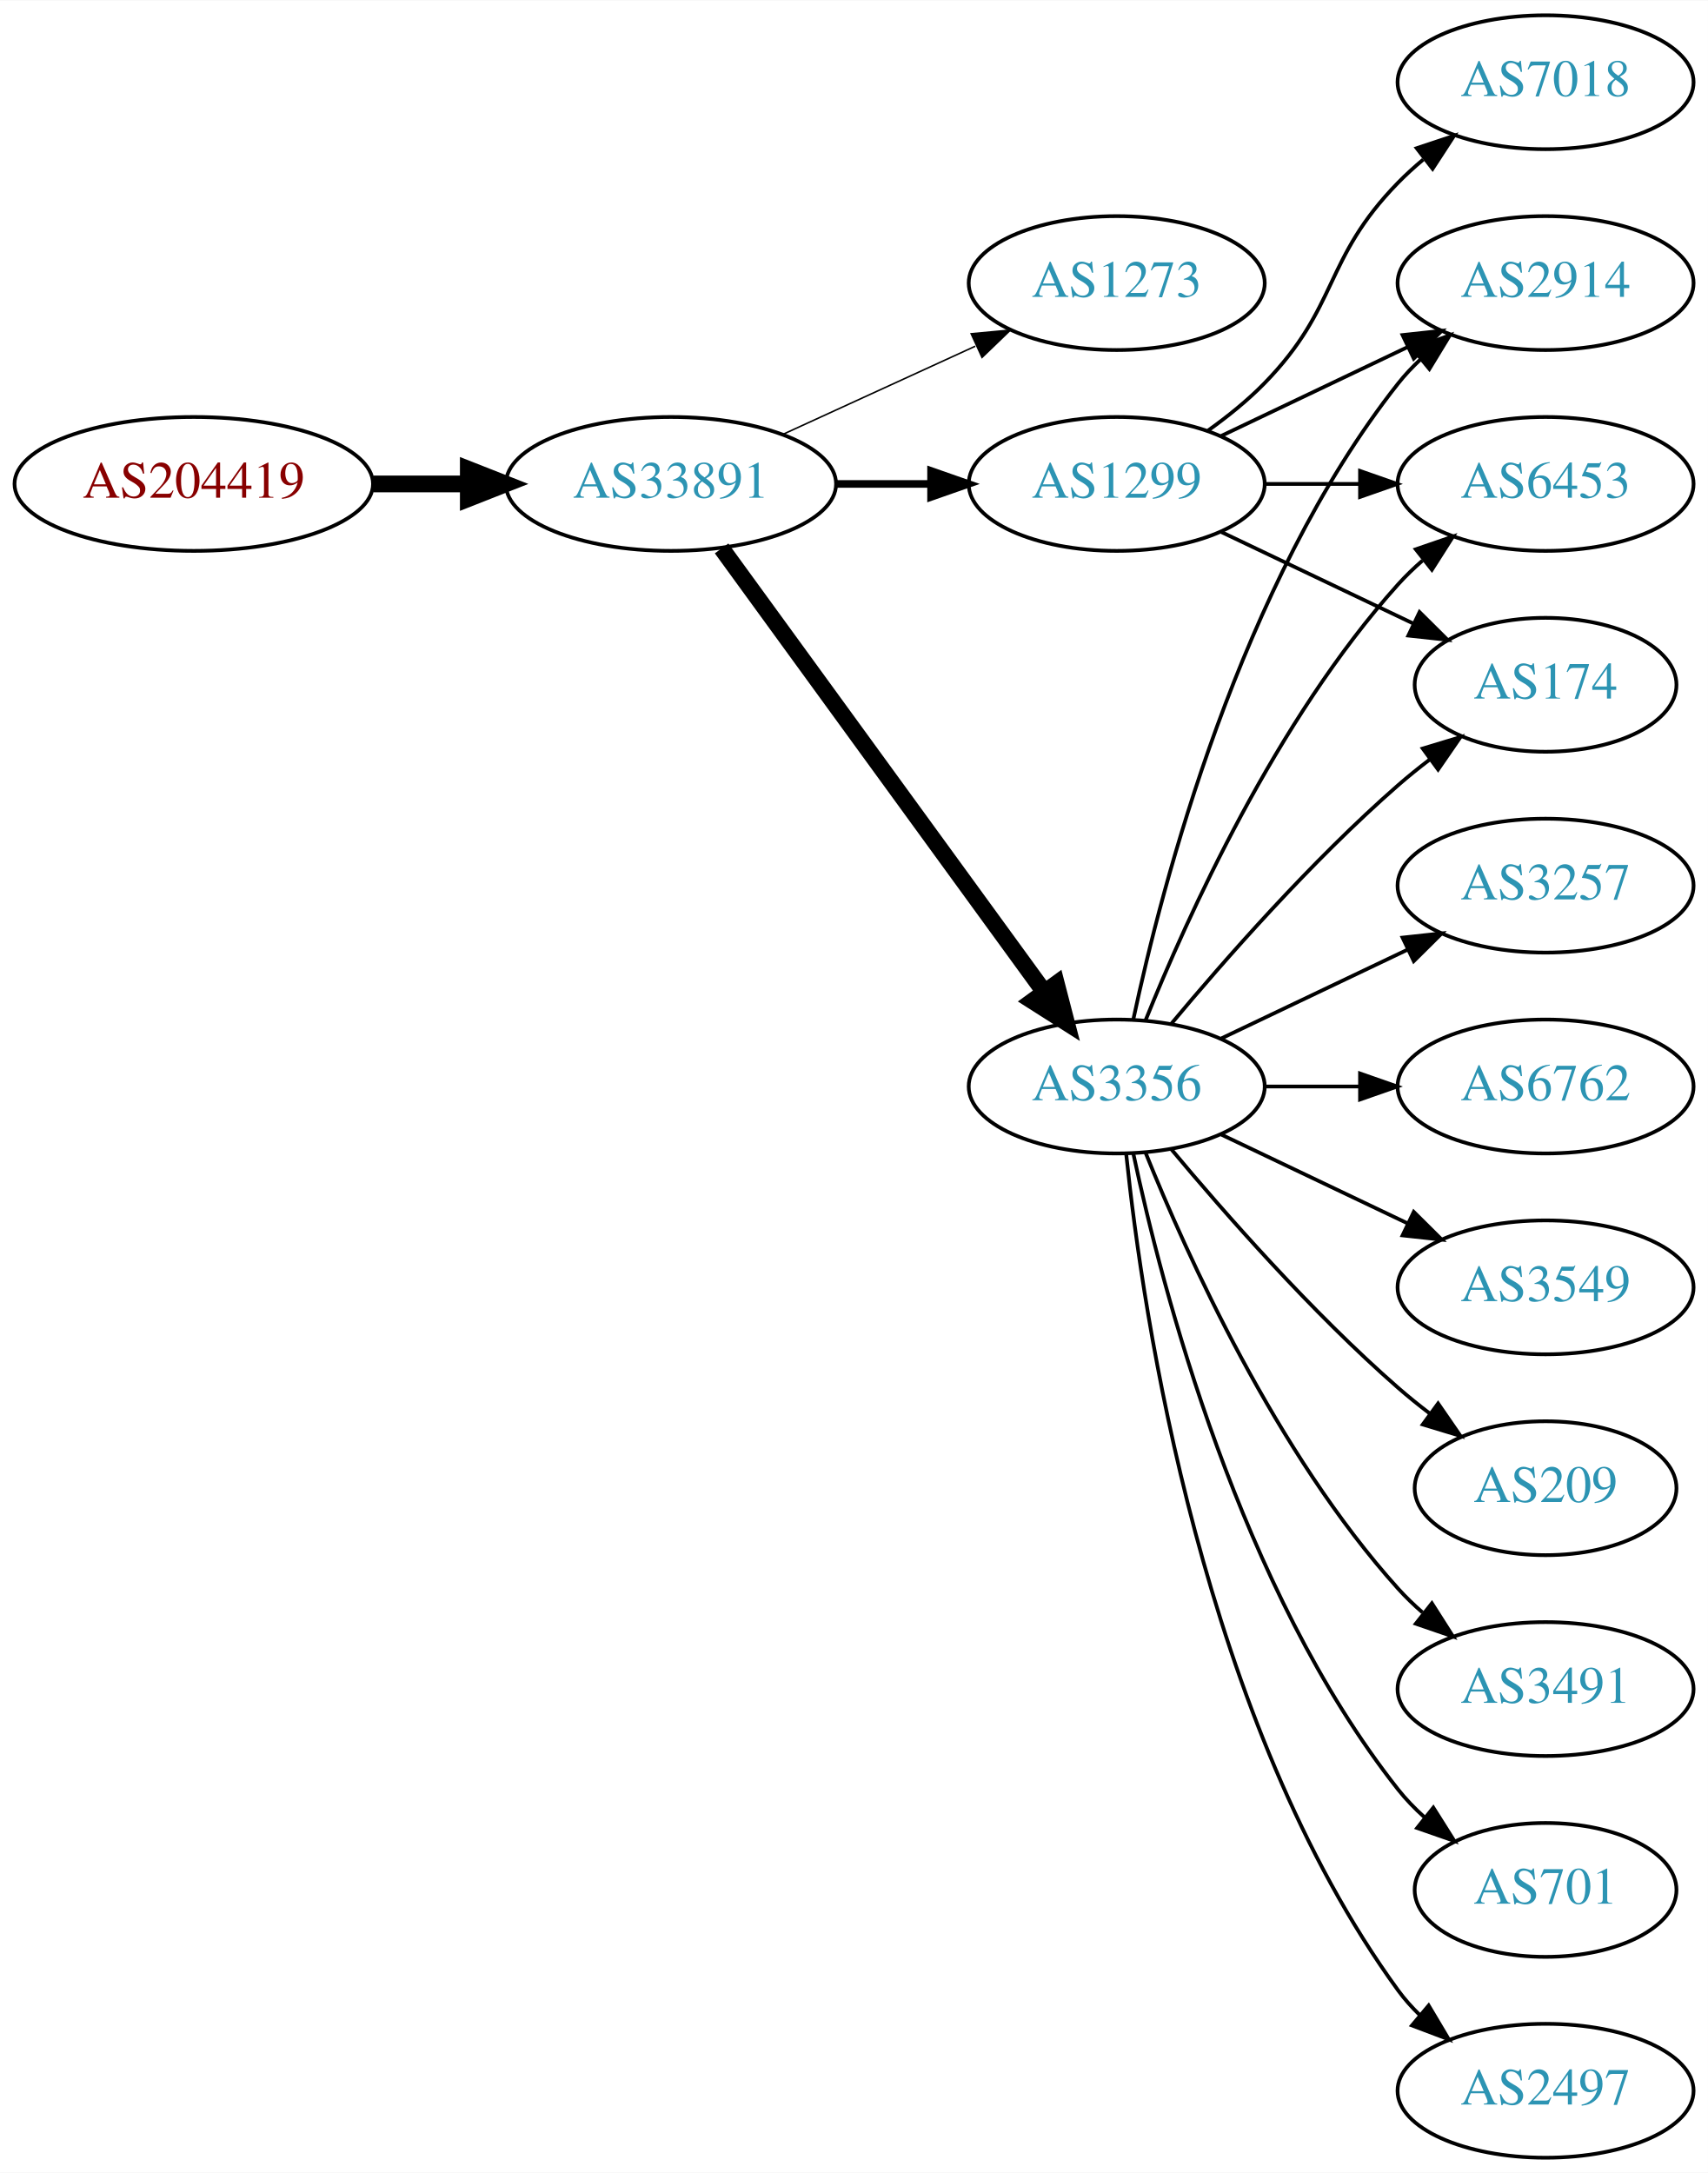
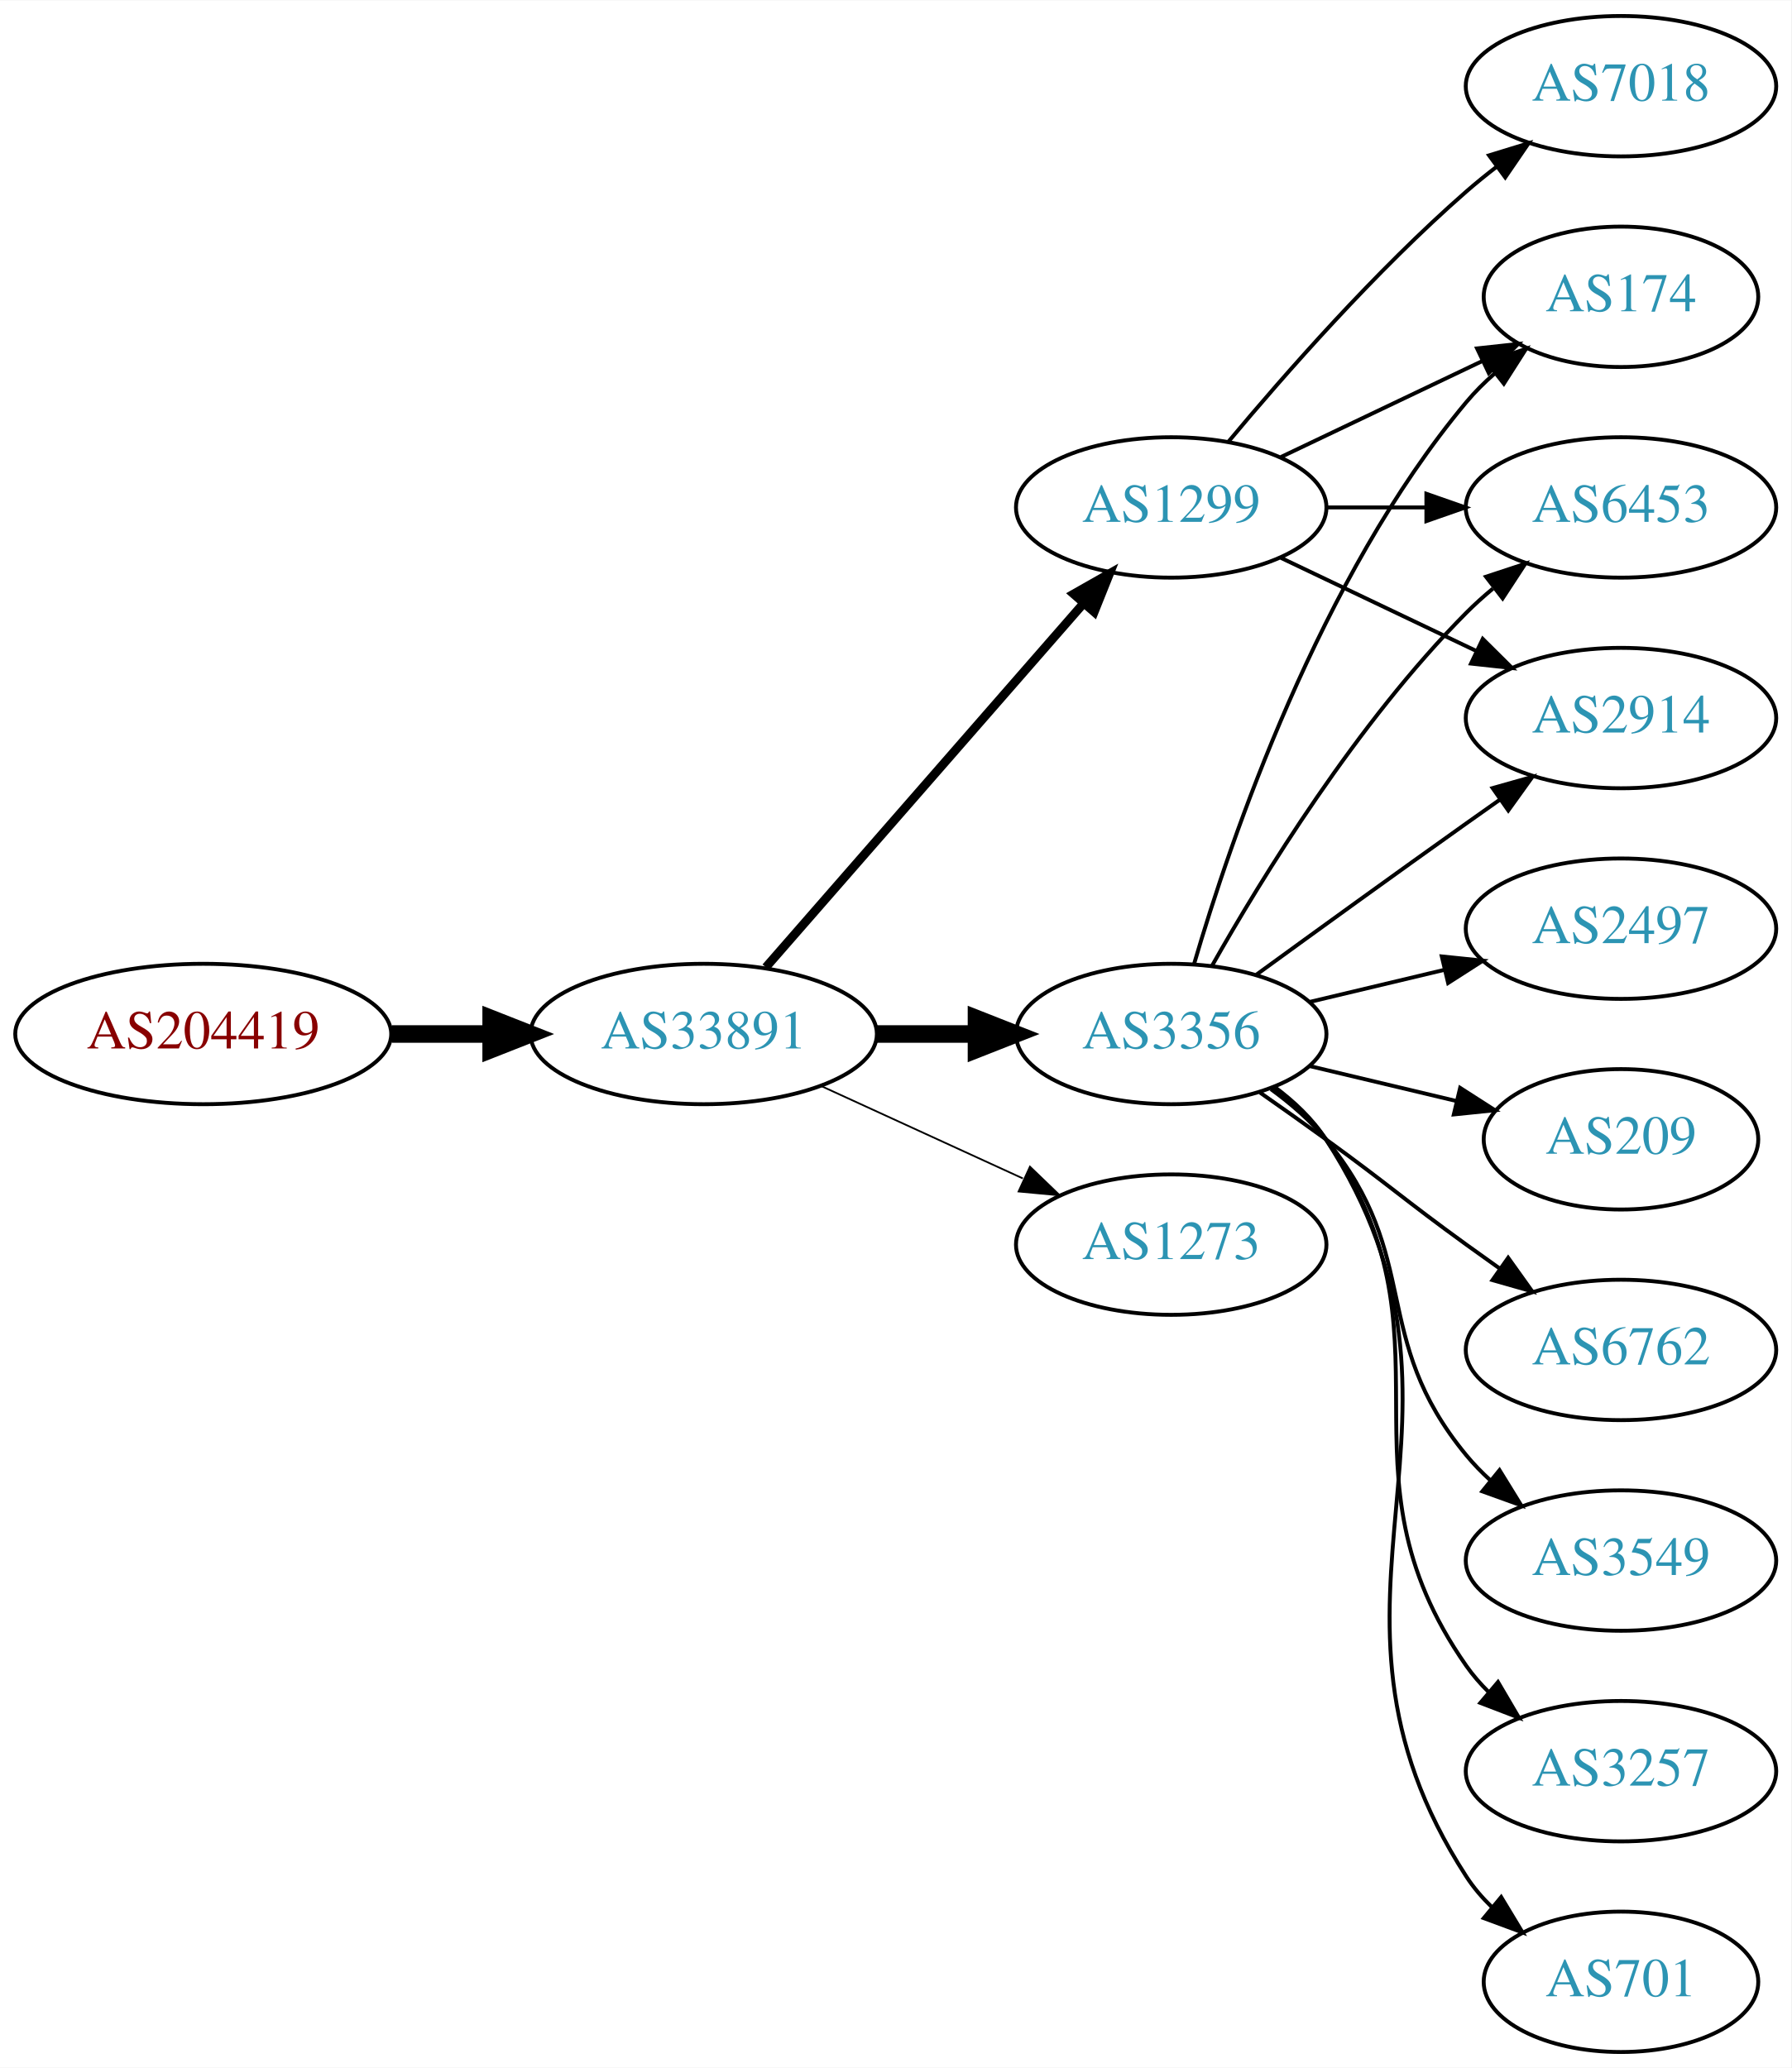
- <svg xmlns="http://www.w3.org/2000/svg" xmlns:xlink="http://www.w3.org/1999/xlink" width="459pt" height="584pt" viewBox="0.00 0.00 459.17 584.00">
-   <g id="graph0" class="graph" transform="scale(1 1) rotate(0) translate(4 580)">
-     <polygon fill="white" stroke="none" points="-4,4 -4,-580 455.17,-580 455.17,4 -4,4" />
+ <svg xmlns="http://www.w3.org/2000/svg" xmlns:xlink="http://www.w3.org/1999/xlink" width="459pt" height="530pt" viewBox="0.00 0.00 459.17 530.00">
+   <g id="graph0" class="graph" transform="scale(1 1) rotate(0) translate(4 526)">
+     <polygon fill="white" stroke="none" points="-4,4 -4,-526 455.17,-526 455.17,4 -4,4" />
    <g id="node1" class="node">
      <g id="a_node1">
        <a xlink:href="/asn/204419" xlink:title="AS204419 ~ Smart-Connect [AT]">
-           <ellipse fill="#ffffff" stroke="black" cx="48.096" cy="-450" rx="48.192" ry="18" />
-           <text text-anchor="middle" x="48.096" y="-446.3" font-family="Times,serif" font-size="14.00" fill="#880000">AS204419</text>
+           <ellipse fill="#ffffff" stroke="black" cx="48.096" cy="-261" rx="48.192" ry="18" />
+           <text text-anchor="middle" x="48.096" y="-257.3" font-family="Times,serif" font-size="14.00" fill="#880000">AS204419</text>
        </a>
      </g>
    </g>
    <g id="node2" class="node">
      <g id="a_node2">
        <a xlink:href="/asn/33891" xlink:title="AS33891 ~ CORE-BACKBONE GMBH GLOBAL NETWORK [DE]">
-           <ellipse fill="#ffffff" stroke="black" cx="176.388" cy="-450" rx="44.393" ry="18" />
-           <text text-anchor="middle" x="176.388" y="-446.3" font-family="Times,serif" font-size="14.00" fill="#2c94b3">AS33891</text>
+           <ellipse fill="#ffffff" stroke="black" cx="176.388" cy="-261" rx="44.393" ry="18" />
+           <text text-anchor="middle" x="176.388" y="-257.3" font-family="Times,serif" font-size="14.00" fill="#2c94b3">AS33891</text>
        </a>
      </g>
    </g>
    <g id="edge1" class="edge">
-       <path fill="none" stroke="black" stroke-width="4.5" d="M96.481,-450C104.742,-450 113.386,-450 121.799,-450" />
-       <polygon fill="black" stroke="black" stroke-width="4.5" points="121.904,-453.938 131.904,-450 121.904,-446.063 121.904,-453.938" />
+       <path fill="none" stroke="black" stroke-width="4.5" d="M96.481,-261C104.742,-261 113.386,-261 121.799,-261" />
+       <polygon fill="black" stroke="black" stroke-width="4.5" points="121.904,-264.938 131.904,-261 121.904,-257.063 121.904,-264.938" />
    </g>
    <g id="node3" class="node">
      <g id="a_node3">
-         <a xlink:href="/asn/1273" xlink:title="AS1273 ~ Vodafone Group PLC [EU]">
-           <ellipse fill="#ffffff" stroke="black" cx="296.23" cy="-504" rx="39.794" ry="18" />
-           <text text-anchor="middle" x="296.23" y="-500.3" font-family="Times,serif" font-size="14.00" fill="#2c94b3">AS1273</text>
+         <a xlink:href="/asn/1299" xlink:title="AS1299 ~ Telia Carrier [EU]">
+           <ellipse fill="#ffffff" stroke="black" cx="296.23" cy="-396" rx="39.794" ry="18" />
+           <text text-anchor="middle" x="296.23" y="-392.3" font-family="Times,serif" font-size="14.00" fill="#2c94b3">AS1299</text>
        </a>
      </g>
    </g>
    <g id="edge2" class="edge">
-       <path fill="none" stroke="black" stroke-width="0.409" d="M206.517,-463.348C222.128,-470.502 241.526,-479.391 258.198,-487.03" />
-       <polygon fill="black" stroke="black" stroke-width="0.409" points="257.101,-490.378 267.65,-491.362 260.017,-484.014 257.101,-490.378" />
+       <path fill="none" stroke="black" stroke-width="2.25" d="M192.312,-278.098C212.855,-301.631 249.974,-344.155 273.571,-371.187" />
+       <polygon fill="black" stroke="black" stroke-width="2.25" points="271.214,-373.809 280.426,-379.041 276.487,-369.206 271.214,-373.809" />
    </g>
    <g id="node4" class="node">
      <g id="a_node4">
-         <a xlink:href="/asn/1299" xlink:title="AS1299 ~ Telia Carrier [EU]">
-           <ellipse fill="#ffffff" stroke="black" cx="296.23" cy="-450" rx="39.794" ry="18" />
-           <text text-anchor="middle" x="296.23" y="-446.3" font-family="Times,serif" font-size="14.00" fill="#2c94b3">AS1299</text>
+         <a xlink:href="/asn/3356" xlink:title="AS3356 ~ Level 3 Parent, LLC [US]">
+           <ellipse fill="#ffffff" stroke="black" cx="296.23" cy="-261" rx="39.794" ry="18" />
+           <text text-anchor="middle" x="296.23" y="-257.3" font-family="Times,serif" font-size="14.00" fill="#2c94b3">AS3356</text>
        </a>
      </g>
    </g>
    <g id="edge3" class="edge">
-       <path fill="none" stroke="black" stroke-width="2.045" d="M220.599,-450C228.911,-450 237.674,-450 246.156,-450" />
-       <polygon fill="black" stroke="black" stroke-width="2.045" points="246.315,-453.5 256.315,-450 246.315,-446.5 246.315,-453.5" />
+       <path fill="none" stroke="black" stroke-width="4.5" d="M220.599,-261C228.911,-261 237.674,-261 246.156,-261" />
+       <polygon fill="black" stroke="black" stroke-width="4.5" points="246.315,-264.938 256.315,-261 246.315,-257.063 246.315,-264.938" />
    </g>
    <g id="node5" class="node">
      <g id="a_node5">
-         <a xlink:href="/asn/3356" xlink:title="AS3356 ~ Level 3 Parent, LLC [US]">
-           <ellipse fill="#ffffff" stroke="black" cx="296.23" cy="-288" rx="39.794" ry="18" />
-           <text text-anchor="middle" x="296.23" y="-284.3" font-family="Times,serif" font-size="14.00" fill="#2c94b3">AS3356</text>
+         <a xlink:href="/asn/1273" xlink:title="AS1273 ~ Vodafone Group PLC [EU]">
+           <ellipse fill="#ffffff" stroke="black" cx="296.23" cy="-207" rx="39.794" ry="18" />
+           <text text-anchor="middle" x="296.23" y="-203.3" font-family="Times,serif" font-size="14.00" fill="#2c94b3">AS1273</text>
        </a>
      </g>
    </g>
    <g id="edge4" class="edge">
-       <path fill="none" stroke="black" stroke-width="4.5" d="M189.999,-432.663C210.82,-404.04 252.482,-346.767 276.671,-313.514" />
-       <polygon fill="black" stroke="black" stroke-width="4.5" points="280.011,-315.615 282.71,-305.212 273.643,-310.983 280.011,-315.615" />
+       <path fill="none" stroke="black" stroke-width="0.45" d="M206.517,-247.652C222.128,-240.498 241.526,-231.609 258.198,-223.97" />
+       <polygon fill="black" stroke="black" stroke-width="0.45" points="260.017,-226.986 267.65,-219.638 257.101,-220.622 260.017,-226.986" />
    </g>
    <g id="node6" class="node">
      <g id="a_node6">
-         <a xlink:href="/asn/7018" xlink:title="AS7018 ~ AT&amp;T Services, Inc. [US]">
-           <ellipse fill="#ffffff" stroke="black" cx="411.523" cy="-558" rx="39.794" ry="18" />
-           <text text-anchor="middle" x="411.523" y="-554.3" font-family="Times,serif" font-size="14.00" fill="#2c94b3">AS7018</text>
+         <a xlink:href="/asn/174" xlink:title="AS174 ~ Cogent Communications [US]">
+           <ellipse fill="#ffffff" stroke="black" cx="411.523" cy="-450" rx="35.194" ry="18" />
+           <text text-anchor="middle" x="411.523" y="-446.3" font-family="Times,serif" font-size="14.00" fill="#2c94b3">AS174</text>
        </a>
      </g>
    </g>
    <g id="edge5" class="edge">
-       <path fill="none" stroke="black" d="M320.824,-464.389C326.08,-468.148 331.412,-472.437 335.877,-477 356.049,-497.617 351.704,-510.383 371.877,-531 373.969,-533.139 376.253,-535.218 378.63,-537.21" />
-       <polygon fill="black" stroke="black" points="376.873,-540.275 386.929,-543.611 381.148,-534.732 376.873,-540.275" />
+       <path fill="none" stroke="black" d="M324.367,-408.934C339.798,-416.29 359.284,-425.577 375.819,-433.459" />
+       <polygon fill="black" stroke="black" points="374.628,-436.768 385.161,-437.911 377.64,-430.449 374.628,-436.768" />
    </g>
    <g id="node7" class="node">
      <g id="a_node7">
-         <a xlink:href="/asn/2914" xlink:title="AS2914 ~ NTT America, Inc. [US]">
+         <a xlink:href="/asn/7018" xlink:title="AS7018 ~ AT&amp;T Services, Inc. [US]">
          <ellipse fill="#ffffff" stroke="black" cx="411.523" cy="-504" rx="39.794" ry="18" />
-           <text text-anchor="middle" x="411.523" y="-500.3" font-family="Times,serif" font-size="14.00" fill="#2c94b3">AS2914</text>
+           <text text-anchor="middle" x="411.523" y="-500.3" font-family="Times,serif" font-size="14.00" fill="#2c94b3">AS7018</text>
        </a>
      </g>
    </g>
    <g id="edge6" class="edge">
-       <path fill="none" stroke="black" d="M324.367,-462.934C339.361,-470.081 358.182,-479.052 374.405,-486.785" />
-       <polygon fill="black" stroke="black" points="373.075,-490.028 383.608,-491.171 376.087,-483.709 373.075,-490.028" />
+       <path fill="none" stroke="black" d="M310.86,-412.817C325.143,-429.929 348.689,-456.745 371.877,-477 374.342,-479.154 376.981,-481.294 379.678,-483.372" />
+       <polygon fill="black" stroke="black" points="377.703,-486.264 387.832,-489.37 381.851,-480.625 377.703,-486.264" />
    </g>
    <g id="node8" class="node">
      <g id="a_node8">
        <a xlink:href="/asn/6453" xlink:title="AS6453 ~ TATA COMMUNICATIONS (AMERICA) INC [US]">
-           <ellipse fill="#ffffff" stroke="black" cx="411.523" cy="-450" rx="39.794" ry="18" />
-           <text text-anchor="middle" x="411.523" y="-446.3" font-family="Times,serif" font-size="14.00" fill="#2c94b3">AS6453</text>
+           <ellipse fill="#ffffff" stroke="black" cx="411.523" cy="-396" rx="39.794" ry="18" />
+           <text text-anchor="middle" x="411.523" y="-392.3" font-family="Times,serif" font-size="14.00" fill="#2c94b3">AS6453</text>
        </a>
      </g>
    </g>
    <g id="edge7" class="edge">
-       <path fill="none" stroke="black" d="M335.902,-450C344.105,-450 352.869,-450 361.401,-450" />
-       <polygon fill="black" stroke="black" points="361.641,-453.5 371.641,-450 361.641,-446.5 361.641,-453.5" />
+       <path fill="none" stroke="black" d="M335.902,-396C344.105,-396 352.869,-396 361.401,-396" />
+       <polygon fill="black" stroke="black" points="361.641,-399.5 371.641,-396 361.641,-392.5 361.641,-399.5" />
    </g>
    <g id="node9" class="node">
      <g id="a_node9">
-         <a xlink:href="/asn/174" xlink:title="AS174 ~ Cogent Communications [US]">
-           <ellipse fill="#ffffff" stroke="black" cx="411.523" cy="-396" rx="35.194" ry="18" />
-           <text text-anchor="middle" x="411.523" y="-392.3" font-family="Times,serif" font-size="14.00" fill="#2c94b3">AS174</text>
+         <a xlink:href="/asn/2914" xlink:title="AS2914 ~ NTT America, Inc. [US]">
+           <ellipse fill="#ffffff" stroke="black" cx="411.523" cy="-342" rx="39.794" ry="18" />
+           <text text-anchor="middle" x="411.523" y="-338.3" font-family="Times,serif" font-size="14.00" fill="#2c94b3">AS2914</text>
        </a>
      </g>
    </g>
    <g id="edge8" class="edge">
-       <path fill="none" stroke="black" d="M324.367,-437.066C339.798,-429.71 359.284,-420.423 375.819,-412.541" />
-       <polygon fill="black" stroke="black" points="377.64,-415.551 385.161,-408.089 374.628,-409.232 377.64,-415.551" />
+       <path fill="none" stroke="black" d="M324.367,-383.066C339.361,-375.919 358.182,-366.948 374.405,-359.215" />
+       <polygon fill="black" stroke="black" points="376.087,-362.291 383.608,-354.829 373.075,-355.972 376.087,-362.291" />
    </g>
    <g id="edge17" class="edge">
-       <path fill="none" stroke="black" d="M300.72,-306.16C308.351,-342.03 329.343,-423.155 371.877,-477 373.684,-479.288 375.737,-481.462 377.932,-483.51" />
-       <polygon fill="black" stroke="black" points="375.842,-486.323 385.791,-489.966 380.285,-480.914 375.842,-486.323" />
+       <path fill="none" stroke="black" d="M302.104,-279.002C311.418,-310.844 334.235,-377.981 371.877,-423 374.029,-425.574 376.483,-428.017 379.088,-430.303" />
+       <polygon fill="black" stroke="black" points="377.172,-433.249 387.198,-436.672 381.495,-427.743 377.172,-433.249" />
    </g>
    <g id="edge14" class="edge">
-       <path fill="none" stroke="black" d="M303.978,-305.787C315.029,-333.243 339.082,-386.578 371.877,-423 373.879,-425.224 376.098,-427.363 378.43,-429.397" />
-       <polygon fill="black" stroke="black" points="376.628,-432.433 386.649,-435.873 380.961,-426.935 376.628,-432.433" />
+       <path fill="none" stroke="black" d="M306.69,-278.49C319.472,-301.096 343.904,-340.886 371.877,-369 373.987,-371.121 376.283,-373.188 378.669,-375.171" />
+       <polygon fill="black" stroke="black" points="376.921,-378.242 386.984,-381.556 381.184,-372.69 376.921,-378.242" />
    </g>
-     <g id="edge15" class="edge">
-       <path fill="none" stroke="black" d="M310.86,-304.817C325.143,-321.929 348.689,-348.745 371.877,-369 374.546,-371.332 377.419,-373.648 380.35,-375.886" />
-       <polygon fill="black" stroke="black" points="378.5,-378.87 388.641,-381.939 382.627,-373.216 378.5,-378.87" />
+     <g id="edge13" class="edge">
+       <path fill="none" stroke="black" d="M318.078,-276.222C333.012,-287.091 353.626,-302.025 371.877,-315 374.697,-317.005 377.64,-319.085 380.588,-321.159" />
+       <polygon fill="black" stroke="black" points="378.616,-324.05 388.813,-326.926 382.634,-318.319 378.616,-324.05" />
    </g>
    <g id="node10" class="node">
      <g id="a_node10">
-         <a xlink:href="/asn/701" xlink:title="AS701 ~ UUNET [US]">
-           <ellipse fill="#ffffff" stroke="black" cx="411.523" cy="-72" rx="35.194" ry="18" />
-           <text text-anchor="middle" x="411.523" y="-68.3" font-family="Times,serif" font-size="14.00" fill="#2c94b3">AS701</text>
+         <a xlink:href="/asn/2497" xlink:title="AS2497 ~ Internet Initiative Japan Inc. [JP]">
+           <ellipse fill="#ffffff" stroke="black" cx="411.523" cy="-288" rx="39.794" ry="18" />
+           <text text-anchor="middle" x="411.523" y="-284.3" font-family="Times,serif" font-size="14.00" fill="#2c94b3">AS2497</text>
        </a>
      </g>
    </g>
    <g id="edge9" class="edge">
-       <path fill="none" stroke="black" d="M300.72,-269.84C308.351,-233.97 329.343,-152.845 371.877,-99 373.957,-96.367 376.362,-93.884 378.934,-91.572" />
-       <polygon fill="black" stroke="black" points="381.346,-94.126 386.998,-85.165 376.991,-88.646 381.346,-94.126" />
+       <path fill="none" stroke="black" d="M331.837,-269.248C342.709,-271.838 354.863,-274.735 366.305,-277.462" />
+       <polygon fill="black" stroke="black" points="365.589,-280.889 376.128,-279.803 367.212,-274.08 365.589,-280.889" />
    </g>
    <g id="node11" class="node">
      <g id="a_node11">
-         <a xlink:href="/asn/2497" xlink:title="AS2497 ~ Internet Initiative Japan Inc. [JP]">
-           <ellipse fill="#ffffff" stroke="black" cx="411.523" cy="-18" rx="39.794" ry="18" />
-           <text text-anchor="middle" x="411.523" y="-14.3" font-family="Times,serif" font-size="14.00" fill="#2c94b3">AS2497</text>
+         <a xlink:href="/asn/209" xlink:title="AS209 ~ CenturyLink Communications, LLC [US]">
+           <ellipse fill="#ffffff" stroke="black" cx="411.523" cy="-234" rx="35.194" ry="18" />
+           <text text-anchor="middle" x="411.523" y="-230.3" font-family="Times,serif" font-size="14.00" fill="#2c94b3">AS209</text>
        </a>
      </g>
    </g>
    <g id="edge10" class="edge">
-       <path fill="none" stroke="black" d="M298.787,-269.744C303.258,-226.697 319.39,-117.06 371.877,-45 373.593,-42.643 375.581,-40.419 377.73,-38.337" />
-       <polygon fill="black" stroke="black" points="380.092,-40.925 385.504,-31.817 375.593,-35.561 380.092,-40.925" />
+       <path fill="none" stroke="black" d="M331.837,-252.752C343.632,-249.942 356.937,-246.771 369.204,-243.847" />
+       <polygon fill="black" stroke="black" points="370.293,-247.186 379.209,-241.463 368.67,-240.376 370.293,-247.186" />
    </g>
    <g id="node12" class="node">
      <g id="a_node12">
-         <a xlink:href="/asn/3257" xlink:title="AS3257 ~ GTT [DE]">
-           <ellipse fill="#ffffff" stroke="black" cx="411.523" cy="-342" rx="39.794" ry="18" />
-           <text text-anchor="middle" x="411.523" y="-338.3" font-family="Times,serif" font-size="14.00" fill="#2c94b3">AS3257</text>
+         <a xlink:href="/asn/6762" xlink:title="AS6762 ~ TELECOM ITALIA SPARKLE S.p.A. [IT]">
+           <ellipse fill="#ffffff" stroke="black" cx="411.523" cy="-180" rx="39.794" ry="18" />
+           <text text-anchor="middle" x="411.523" y="-176.3" font-family="Times,serif" font-size="14.00" fill="#2c94b3">AS6762</text>
        </a>
      </g>
    </g>
    <g id="edge11" class="edge">
-       <path fill="none" stroke="black" d="M324.367,-300.934C339.361,-308.081 358.182,-317.052 374.405,-324.785" />
-       <polygon fill="black" stroke="black" points="373.075,-328.028 383.608,-329.171 376.087,-321.709 373.075,-328.028" />
+       <path fill="none" stroke="black" d="M318.987,-245.991C324.522,-242.121 330.44,-237.936 335.877,-234 352.076,-222.271 355.677,-218.729 371.877,-207 374.68,-204.971 377.611,-202.875 380.552,-200.79" />
+       <polygon fill="black" stroke="black" points="382.603,-203.627 388.766,-195.009 378.574,-197.903 382.603,-203.627" />
    </g>
    <g id="node13" class="node">
      <g id="a_node13">
-         <a xlink:href="/asn/6762" xlink:title="AS6762 ~ TELECOM ITALIA SPARKLE S.p.A. [IT]">
-           <ellipse fill="#ffffff" stroke="black" cx="411.523" cy="-288" rx="39.794" ry="18" />
-           <text text-anchor="middle" x="411.523" y="-284.3" font-family="Times,serif" font-size="14.00" fill="#2c94b3">AS6762</text>
+         <a xlink:href="/asn/3549" xlink:title="AS3549 ~ Level 3 Parent, LLC [US]">
+           <ellipse fill="#ffffff" stroke="black" cx="411.523" cy="-126" rx="39.794" ry="18" />
+           <text text-anchor="middle" x="411.523" y="-122.3" font-family="Times,serif" font-size="14.00" fill="#2c94b3">AS3549</text>
        </a>
      </g>
    </g>
    <g id="edge12" class="edge">
-       <path fill="none" stroke="black" d="M335.902,-288C344.105,-288 352.869,-288 361.401,-288" />
-       <polygon fill="black" stroke="black" points="361.641,-291.5 371.641,-288 361.641,-284.5 361.641,-291.5" />
+       <path fill="none" stroke="black" d="M321.811,-246.844C326.905,-243.128 331.919,-238.799 335.877,-234 360.941,-203.606 346.812,-183.394 371.877,-153 373.732,-150.75 375.819,-148.604 378.038,-146.576" />
+       <polygon fill="black" stroke="black" points="380.386,-149.177 385.942,-140.156 375.973,-143.744 380.386,-149.177" />
    </g>
    <g id="node14" class="node">
      <g id="a_node14">
-         <a xlink:href="/asn/3549" xlink:title="AS3549 ~ Level 3 Parent, LLC [US]">
-           <ellipse fill="#ffffff" stroke="black" cx="411.523" cy="-234" rx="39.794" ry="18" />
-           <text text-anchor="middle" x="411.523" y="-230.3" font-family="Times,serif" font-size="14.00" fill="#2c94b3">AS3549</text>
+         <a xlink:href="/asn/3257" xlink:title="AS3257 ~ GTT [DE]">
+           <ellipse fill="#ffffff" stroke="black" cx="411.523" cy="-72" rx="39.794" ry="18" />
+           <text text-anchor="middle" x="411.523" y="-68.3" font-family="Times,serif" font-size="14.00" fill="#2c94b3">AS3257</text>
        </a>
      </g>
    </g>
-     <g id="edge13" class="edge">
-       <path fill="none" stroke="black" d="M324.367,-275.066C339.361,-267.919 358.182,-258.948 374.405,-251.215" />
-       <polygon fill="black" stroke="black" points="376.087,-254.291 383.608,-246.829 373.075,-247.972 376.087,-254.291" />
+     <g id="edge15" class="edge">
+       <path fill="none" stroke="black" d="M322.39,-247.284C327.454,-243.545 332.309,-239.096 335.877,-234 371.49,-183.131 336.263,-149.869 371.877,-99 373.549,-96.611 375.504,-94.365 377.631,-92.267" />
+       <polygon fill="black" stroke="black" points="379.996,-94.851 385.364,-85.716 375.471,-89.51 379.996,-94.851" />
    </g>
    <g id="node15" class="node">
      <g id="a_node15">
-         <a xlink:href="/asn/209" xlink:title="AS209 ~ CenturyLink Communications, LLC [US]">
-           <ellipse fill="#ffffff" stroke="black" cx="411.523" cy="-180" rx="35.194" ry="18" />
-           <text text-anchor="middle" x="411.523" y="-176.3" font-family="Times,serif" font-size="14.00" fill="#2c94b3">AS209</text>
+         <a xlink:href="/asn/701" xlink:title="AS701 ~ UUNET [US]">
+           <ellipse fill="#ffffff" stroke="black" cx="411.523" cy="-18" rx="35.194" ry="18" />
+           <text text-anchor="middle" x="411.523" y="-14.3" font-family="Times,serif" font-size="14.00" fill="#2c94b3">AS701</text>
        </a>
      </g>
    </g>
    <g id="edge16" class="edge">
-       <path fill="none" stroke="black" d="M310.86,-271.183C325.143,-254.071 348.689,-227.255 371.877,-207 374.546,-204.668 377.419,-202.352 380.35,-200.114" />
-       <polygon fill="black" stroke="black" points="382.627,-202.784 388.641,-194.061 378.5,-197.13 382.627,-202.784" />
-     </g>
-     <g id="node16" class="node">
-       <g id="a_node16">
-         <a xlink:href="/asn/3491" xlink:title="AS3491 ~ PCCW Global, Inc. [US]">
-           <ellipse fill="#ffffff" stroke="black" cx="411.523" cy="-126" rx="39.794" ry="18" />
-           <text text-anchor="middle" x="411.523" y="-122.3" font-family="Times,serif" font-size="14.00" fill="#2c94b3">AS3491</text>
-         </a>
-       </g>
-     </g>
-     <g id="edge18" class="edge">
-       <path fill="none" stroke="black" d="M303.978,-270.213C315.029,-242.757 339.082,-189.422 371.877,-153 373.879,-150.776 376.098,-148.637 378.43,-146.603" />
-       <polygon fill="black" stroke="black" points="380.961,-149.065 386.649,-140.127 376.628,-143.567 380.961,-149.065" />
+       <path fill="none" stroke="black" d="M322.666,-247.47C327.716,-243.722 332.496,-239.221 335.877,-234 382.351,-162.222 325.402,-116.778 371.877,-45 373.7,-42.183 375.931,-39.576 378.392,-37.184" />
+       <polygon fill="black" stroke="black" points="380.81,-39.726 386.287,-30.656 376.35,-34.331 380.81,-39.726" />
    </g>
  </g>
</svg>
